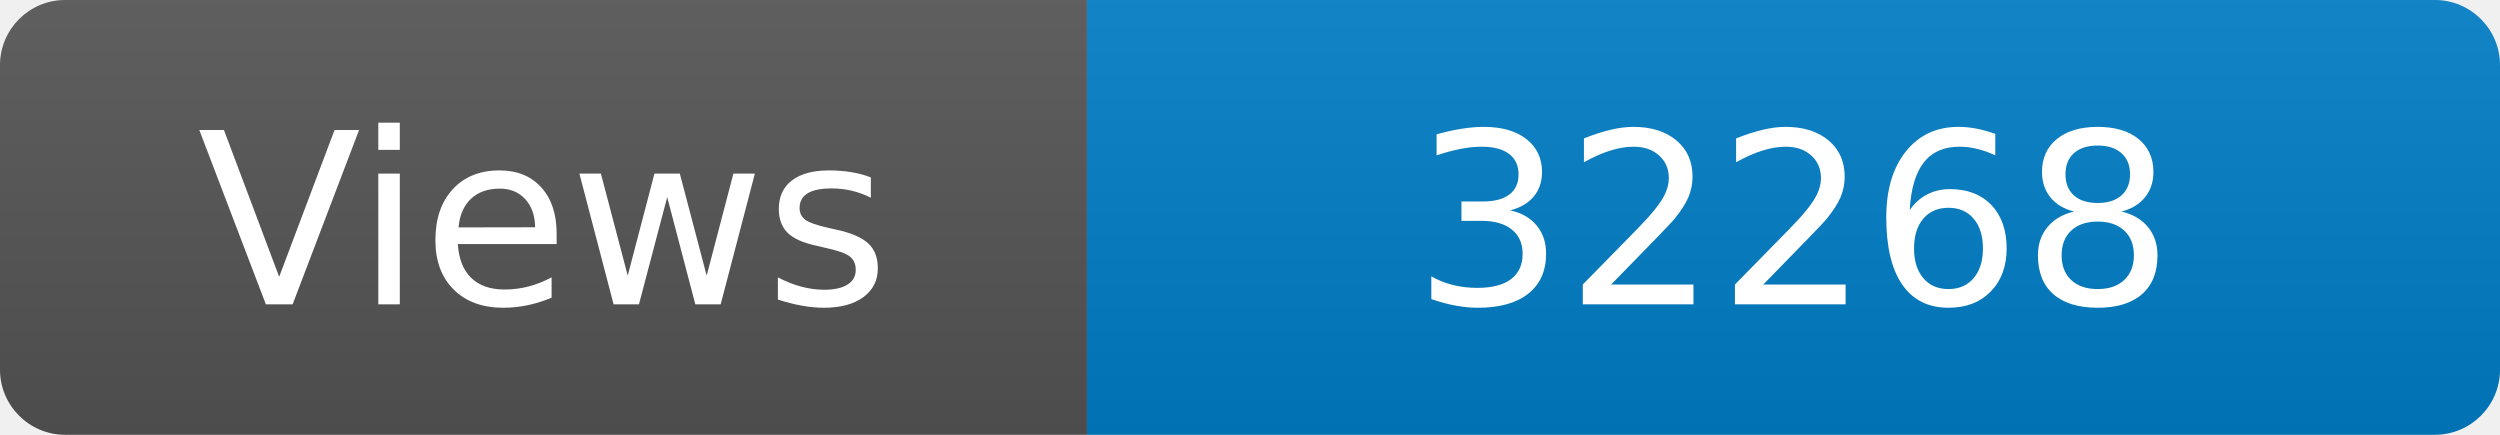
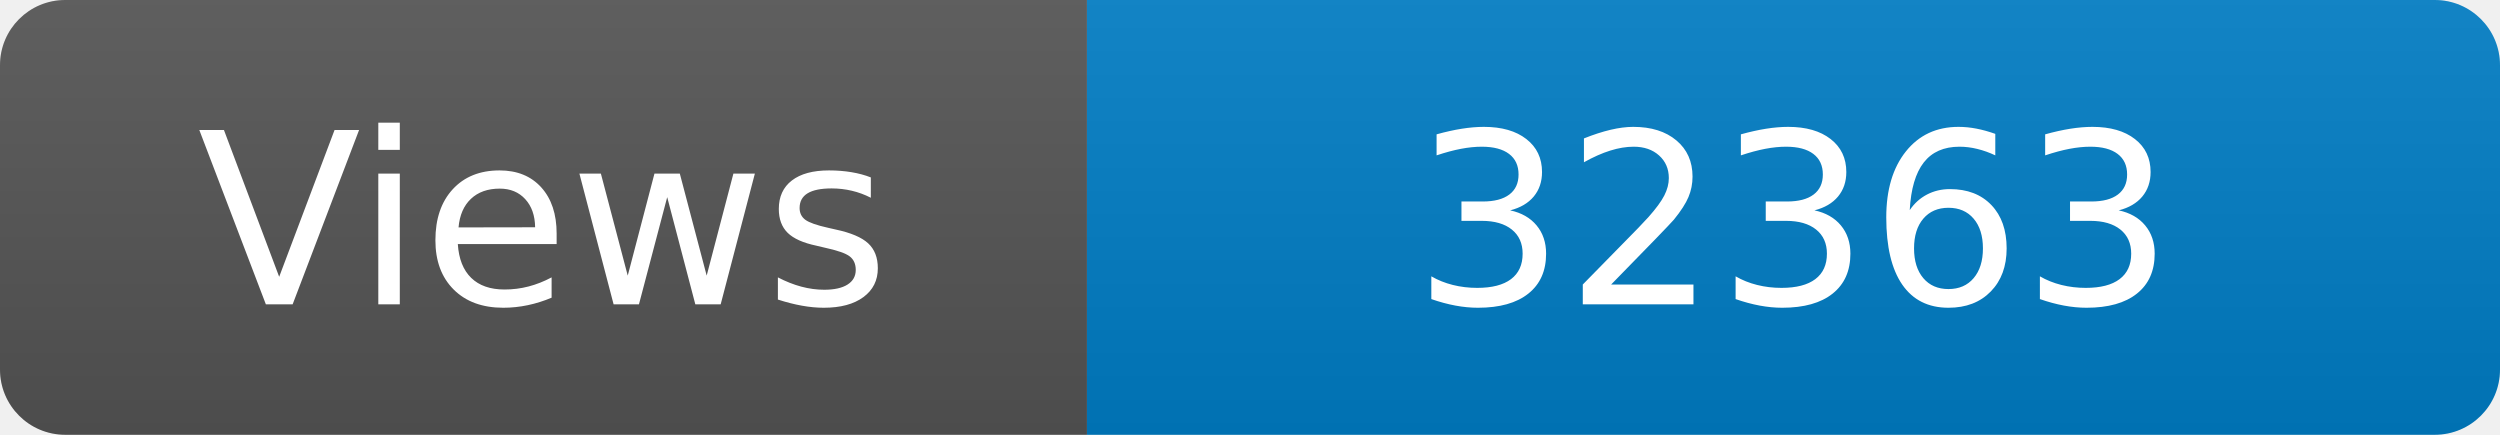
<svg xmlns="http://www.w3.org/2000/svg" width="115" height="20" role="img" aria-label="Maintained?: yes">
  <linearGradient id="s" x2="0" y2="100%">
    <stop offset="0" stop-color="#bbb" stop-opacity=".1" />
    <stop offset="1" stop-opacity=".1" />
  </linearGradient>
  <clipPath id="r">
    <rect width="115" height="20" rx="3" fill="#fff" />
  </clipPath>
  <g clip-path="url(#r)">
    <rect width="50" height="20" fill="#555" />
    <rect x="50" width="160" height="20" fill="#007ec6" />
    <rect width="115" height="20" fill="url(#s)" />
  </g>
  <g fill="#fff" text-anchor="middle" font-family="Verdana,Geneva,DejaVu Sans,sans-serif" font-size="110">
    <text x="250" y="140" transform="scale(.1)" fill="#fff">Views</text>
-     <text x="825" y="140" transform="scale(.1)" fill="#fff">32268</text>
+     <text x="825" y="140" transform="scale(.1)" fill="#fff">32363</text>
  </g>
</svg>
